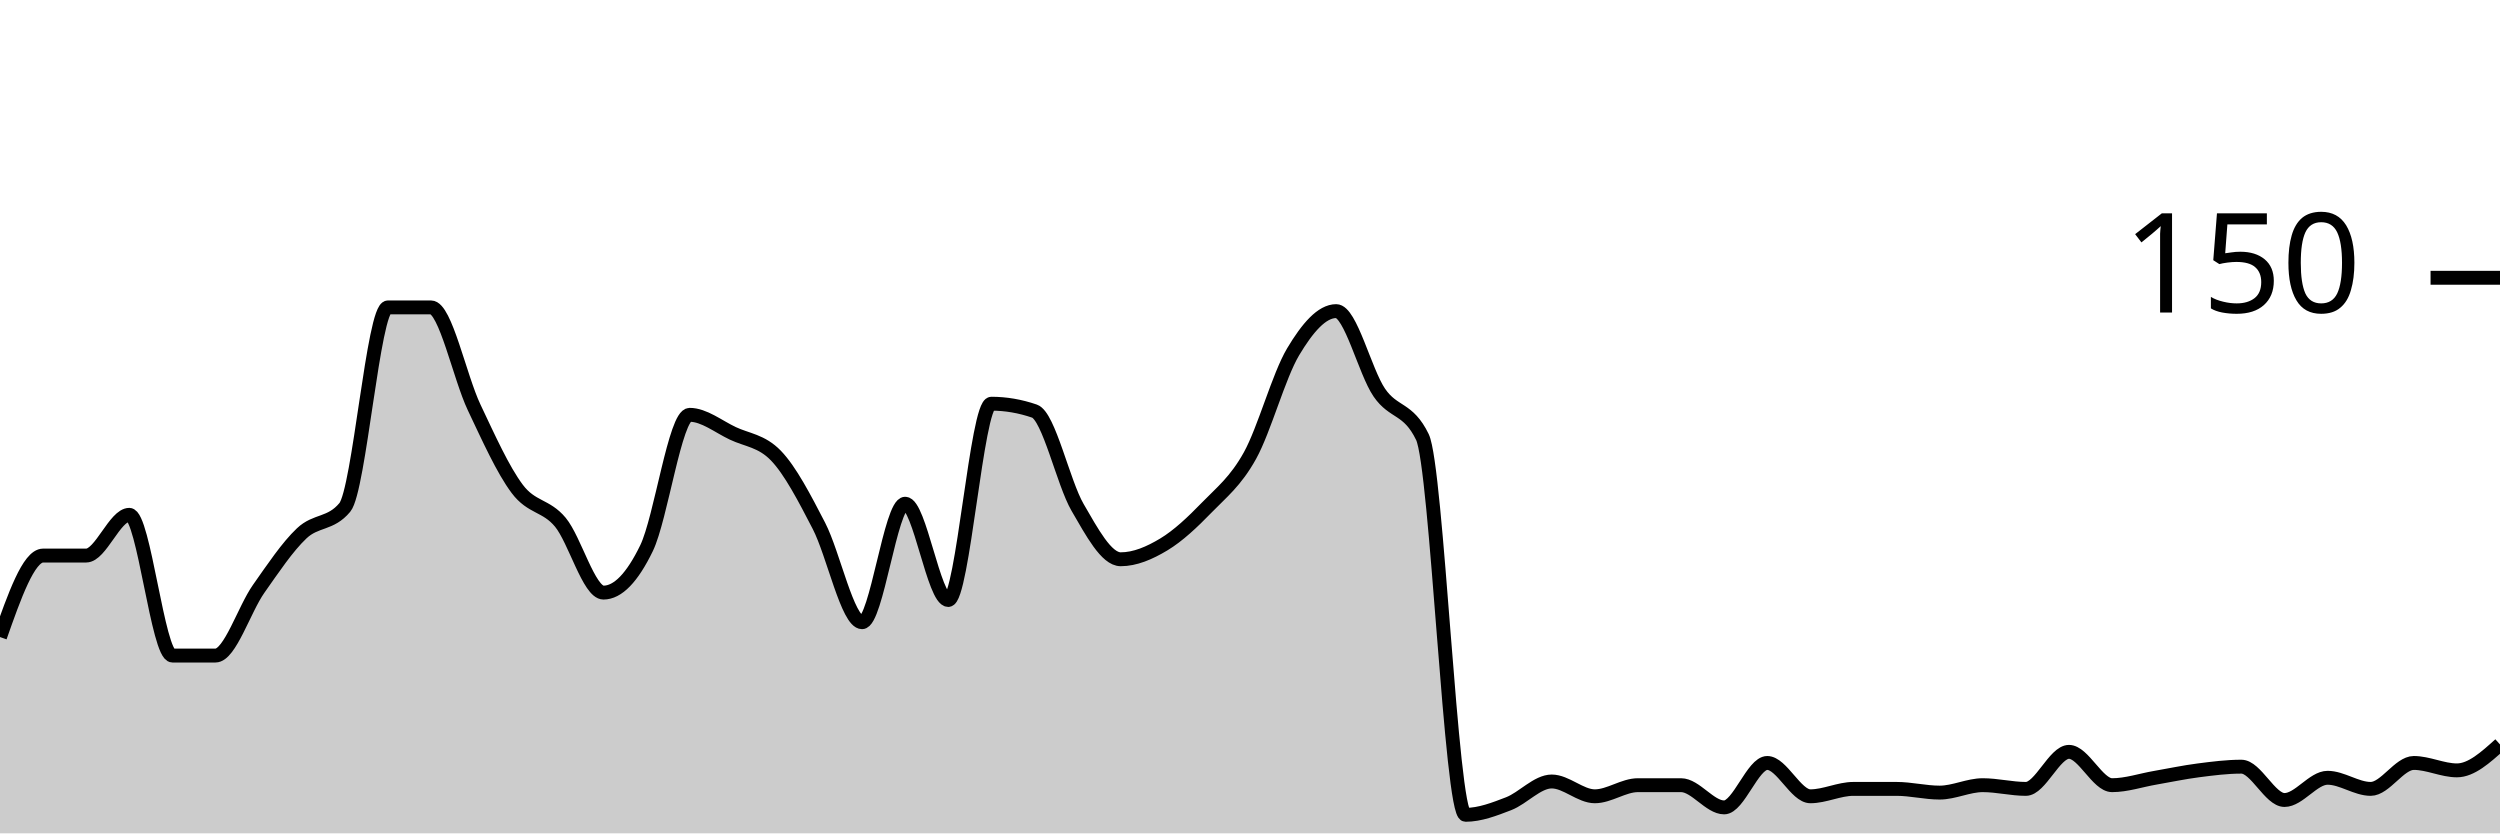
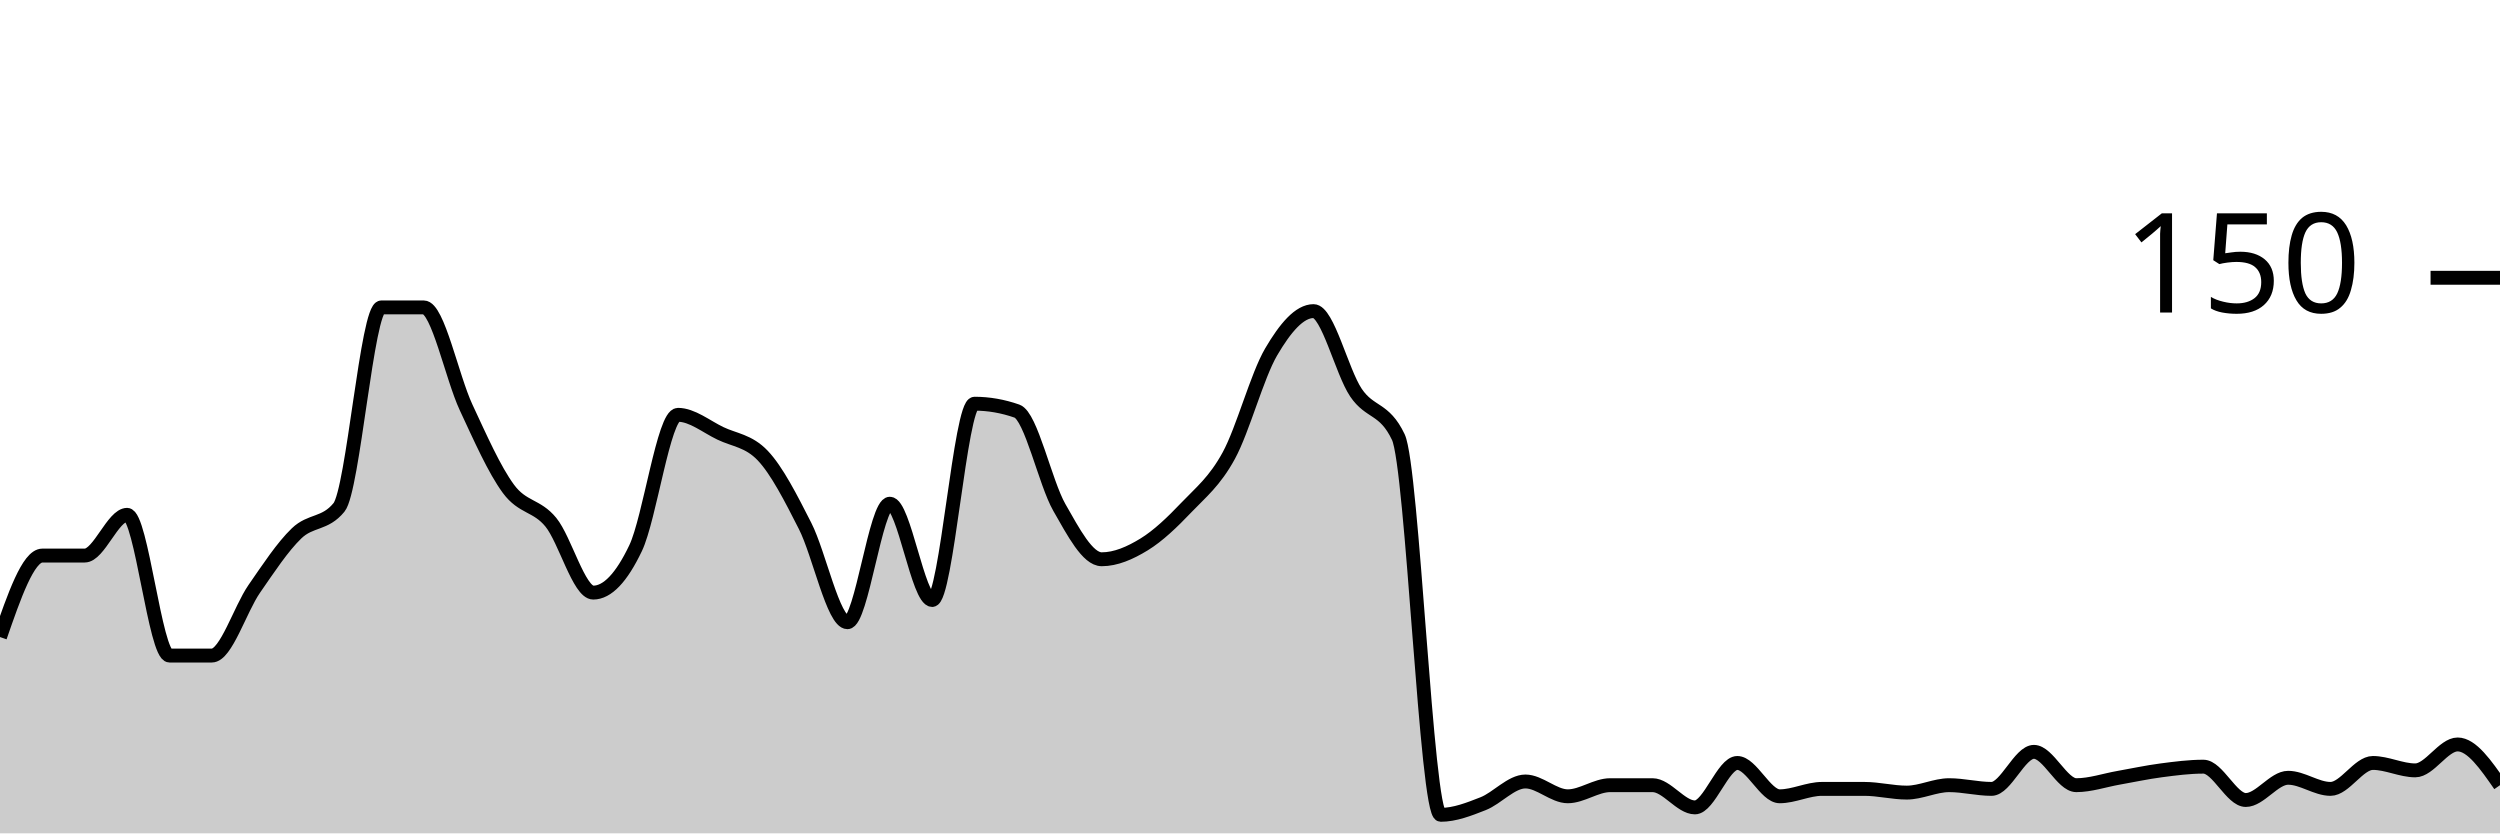
<svg xmlns="http://www.w3.org/2000/svg" viewBox="0 0 180 60">
  <g transform="translate(0,20)">
-     <path class="area" fill="rgba(0, 0, 0, 0.2)" d="M0,25.867C1.034,22.933,2.069,20,3.103,20C4.138,20,5.172,20,6.207,20C7.241,20,8.276,17.067,9.31,17.067C10.345,17.067,11.379,27.2,12.414,27.2C13.448,27.2,14.483,27.2,15.517,27.2C16.552,27.2,17.586,23.867,18.621,22.4C19.655,20.933,20.69,19.378,21.724,18.4C22.759,17.422,23.793,17.778,24.828,16.533C25.862,15.289,26.897,2.133,27.931,2.133C28.966,2.133,30,2.133,31.034,2.133C32.069,2.133,33.103,7.156,34.138,9.333C35.172,11.511,36.207,13.822,37.241,15.2C38.276,16.578,39.31,16.356,40.345,17.6C41.379,18.844,42.414,22.667,43.448,22.667C44.483,22.667,45.517,21.6,46.552,19.467C47.586,17.333,48.621,9.867,49.655,9.867C50.69,9.867,51.724,10.711,52.759,11.2C53.793,11.689,54.828,11.733,55.862,12.8C56.897,13.867,57.931,15.867,58.966,17.867C60,19.867,61.034,24.8,62.069,24.8C63.103,24.8,64.138,16.267,65.172,16.267C66.207,16.267,67.241,23.2,68.276,23.2C69.31,23.2,70.345,9.067,71.379,9.067C72.414,9.067,73.448,9.244,74.483,9.6C75.517,9.956,76.552,14.756,77.586,16.533C78.621,18.311,79.655,20.267,80.69,20.267C81.724,20.267,82.759,19.822,83.793,19.2C84.828,18.578,85.862,17.6,86.897,16.533C87.931,15.467,88.966,14.667,90,12.8C91.034,10.933,92.069,7.067,93.103,5.333C94.138,3.6,95.172,2.4,96.207,2.4C97.241,2.4,98.276,6.756,99.31,8.267C100.345,9.778,101.379,9.333,102.414,11.467C103.448,13.6,104.483,38.667,105.517,38.667C106.552,38.667,107.586,38.267,108.621,37.867C109.655,37.467,110.69,36.267,111.724,36.267C112.759,36.267,113.793,37.333,114.828,37.333C115.862,37.333,116.897,36.533,117.931,36.533C118.966,36.533,120,36.533,121.034,36.533C122.069,36.533,123.103,38.133,124.138,38.133C125.172,38.133,126.207,34.933,127.241,34.933C128.276,34.933,129.31,37.333,130.345,37.333C131.379,37.333,132.414,36.8,133.448,36.8C134.483,36.8,135.517,36.8,136.552,36.8C137.586,36.8,138.621,37.067,139.655,37.067C140.69,37.067,141.724,36.533,142.759,36.533C143.793,36.533,144.828,36.8,145.862,36.8C146.897,36.8,147.931,34.133,148.966,34.133C150,34.133,151.034,36.533,152.069,36.533C153.103,36.533,154.138,36.178,155.172,36C156.207,35.822,157.241,35.6,158.276,35.467C159.31,35.333,160.345,35.2,161.379,35.2C162.414,35.2,163.448,37.6,164.483,37.6C165.517,37.6,166.552,36,167.586,36C168.621,36,169.655,36.8,170.69,36.8C171.724,36.8,172.759,34.933,173.793,34.933C174.828,34.933,175.862,35.467,176.897,35.467C177.931,35.467,178.966,34.533,180,33.6L180,40C178.966,40,177.931,40,176.897,40C175.862,40,174.828,40,173.793,40C172.759,40,171.724,40,170.69,40C169.655,40,168.621,40,167.586,40C166.552,40,165.517,40,164.483,40C163.448,40,162.414,40,161.379,40C160.345,40,159.31,40,158.276,40C157.241,40,156.207,40,155.172,40C154.138,40,153.103,40,152.069,40C151.034,40,150,40,148.966,40C147.931,40,146.897,40,145.862,40C144.828,40,143.793,40,142.759,40C141.724,40,140.69,40,139.655,40C138.621,40,137.586,40,136.552,40C135.517,40,134.483,40,133.448,40C132.414,40,131.379,40,130.345,40C129.31,40,128.276,40,127.241,40C126.207,40,125.172,40,124.138,40C123.103,40,122.069,40,121.034,40C120,40,118.966,40,117.931,40C116.897,40,115.862,40,114.828,40C113.793,40,112.759,40,111.724,40C110.69,40,109.655,40,108.621,40C107.586,40,106.552,40,105.517,40C104.483,40,103.448,40,102.414,40C101.379,40,100.345,40,99.31,40C98.276,40,97.241,40,96.207,40C95.172,40,94.138,40,93.103,40C92.069,40,91.034,40,90,40C88.966,40,87.931,40,86.897,40C85.862,40,84.828,40,83.793,40C82.759,40,81.724,40,80.69,40C79.655,40,78.621,40,77.586,40C76.552,40,75.517,40,74.483,40C73.448,40,72.414,40,71.379,40C70.345,40,69.31,40,68.276,40C67.241,40,66.207,40,65.172,40C64.138,40,63.103,40,62.069,40C61.034,40,60,40,58.966,40C57.931,40,56.897,40,55.862,40C54.828,40,53.793,40,52.759,40C51.724,40,50.69,40,49.655,40C48.621,40,47.586,40,46.552,40C45.517,40,44.483,40,43.448,40C42.414,40,41.379,40,40.345,40C39.31,40,38.276,40,37.241,40C36.207,40,35.172,40,34.138,40C33.103,40,32.069,40,31.034,40C30,40,28.966,40,27.931,40C26.897,40,25.862,40,24.828,40C23.793,40,22.759,40,21.724,40C20.69,40,19.655,40,18.621,40C17.586,40,16.552,40,15.517,40C14.483,40,13.448,40,12.414,40C11.379,40,10.345,40,9.31,40C8.276,40,7.241,40,6.207,40C5.172,40,4.138,40,3.103,40C2.069,40,1.034,40,0,40Z" />
-     <path class="line" stroke="black" fill="none" d="M0,25.867C1.034,22.933,2.069,20,3.103,20C4.138,20,5.172,20,6.207,20C7.241,20,8.276,17.067,9.31,17.067C10.345,17.067,11.379,27.2,12.414,27.2C13.448,27.2,14.483,27.2,15.517,27.2C16.552,27.2,17.586,23.867,18.621,22.4C19.655,20.933,20.69,19.378,21.724,18.4C22.759,17.422,23.793,17.778,24.828,16.533C25.862,15.289,26.897,2.133,27.931,2.133C28.966,2.133,30,2.133,31.034,2.133C32.069,2.133,33.103,7.156,34.138,9.333C35.172,11.511,36.207,13.822,37.241,15.2C38.276,16.578,39.31,16.356,40.345,17.6C41.379,18.844,42.414,22.667,43.448,22.667C44.483,22.667,45.517,21.6,46.552,19.467C47.586,17.333,48.621,9.867,49.655,9.867C50.69,9.867,51.724,10.711,52.759,11.2C53.793,11.689,54.828,11.733,55.862,12.8C56.897,13.867,57.931,15.867,58.966,17.867C60,19.867,61.034,24.8,62.069,24.8C63.103,24.8,64.138,16.267,65.172,16.267C66.207,16.267,67.241,23.2,68.276,23.2C69.31,23.2,70.345,9.067,71.379,9.067C72.414,9.067,73.448,9.244,74.483,9.6C75.517,9.956,76.552,14.756,77.586,16.533C78.621,18.311,79.655,20.267,80.69,20.267C81.724,20.267,82.759,19.822,83.793,19.2C84.828,18.578,85.862,17.6,86.897,16.533C87.931,15.467,88.966,14.667,90,12.8C91.034,10.933,92.069,7.067,93.103,5.333C94.138,3.6,95.172,2.4,96.207,2.4C97.241,2.4,98.276,6.756,99.31,8.267C100.345,9.778,101.379,9.333,102.414,11.467C103.448,13.6,104.483,38.667,105.517,38.667C106.552,38.667,107.586,38.267,108.621,37.867C109.655,37.467,110.69,36.267,111.724,36.267C112.759,36.267,113.793,37.333,114.828,37.333C115.862,37.333,116.897,36.533,117.931,36.533C118.966,36.533,120,36.533,121.034,36.533C122.069,36.533,123.103,38.133,124.138,38.133C125.172,38.133,126.207,34.933,127.241,34.933C128.276,34.933,129.31,37.333,130.345,37.333C131.379,37.333,132.414,36.8,133.448,36.8C134.483,36.8,135.517,36.8,136.552,36.8C137.586,36.8,138.621,37.067,139.655,37.067C140.69,37.067,141.724,36.533,142.759,36.533C143.793,36.533,144.828,36.8,145.862,36.8C146.897,36.8,147.931,34.133,148.966,34.133C150,34.133,151.034,36.533,152.069,36.533C153.103,36.533,154.138,36.178,155.172,36C156.207,35.822,157.241,35.6,158.276,35.467C159.31,35.333,160.345,35.2,161.379,35.2C162.414,35.2,163.448,37.6,164.483,37.6C165.517,37.6,166.552,36,167.586,36C168.621,36,169.655,36.8,170.69,36.8C171.724,36.8,172.759,34.933,173.793,34.933C174.828,34.933,175.862,35.467,176.897,35.467C177.931,35.467,178.966,34.533,180,33.6" />
+     <path class="area" fill="rgba(0, 0, 0, 0.2)" d="M0,25.867C1.017,22.933,2.034,20,3.051,20C4.068,20,5.085,20,6.102,20C7.119,20,8.136,17.067,9.153,17.067C10.169,17.067,11.186,27.2,12.203,27.2C13.22,27.2,14.237,27.2,15.254,27.2C16.271,27.2,17.288,23.867,18.305,22.4C19.322,20.933,20.339,19.378,21.356,18.4C22.373,17.422,23.39,17.778,24.407,16.533C25.424,15.289,26.441,2.133,27.458,2.133C28.475,2.133,29.492,2.133,30.508,2.133C31.525,2.133,32.542,7.156,33.559,9.333C34.576,11.511,35.593,13.822,36.61,15.2C37.627,16.578,38.644,16.356,39.661,17.6C40.678,18.844,41.695,22.667,42.712,22.667C43.729,22.667,44.746,21.6,45.763,19.467C46.78,17.333,47.797,9.867,48.814,9.867C49.831,9.867,50.847,10.711,51.864,11.2C52.881,11.689,53.898,11.733,54.915,12.8C55.932,13.867,56.949,15.867,57.966,17.867C58.983,19.867,60,24.8,61.017,24.8C62.034,24.8,63.051,16.267,64.068,16.267C65.085,16.267,66.102,23.2,67.119,23.2C68.136,23.2,69.153,9.067,70.169,9.067C71.186,9.067,72.203,9.244,73.22,9.6C74.237,9.956,75.254,14.756,76.271,16.533C77.288,18.311,78.305,20.267,79.322,20.267C80.339,20.267,81.356,19.822,82.373,19.2C83.39,18.578,84.407,17.6,85.424,16.533C86.441,15.467,87.458,14.667,88.475,12.8C89.492,10.933,90.508,7.067,91.525,5.333C92.542,3.6,93.559,2.4,94.576,2.4C95.593,2.4,96.61,6.756,97.627,8.267C98.644,9.778,99.661,9.333,100.678,11.467C101.695,13.6,102.712,38.667,103.729,38.667C104.746,38.667,105.763,38.267,106.78,37.867C107.797,37.467,108.814,36.267,109.831,36.267C110.847,36.267,111.864,37.333,112.881,37.333C113.898,37.333,114.915,36.533,115.932,36.533C116.949,36.533,117.966,36.533,118.983,36.533C120,36.533,121.017,38.133,122.034,38.133C123.051,38.133,124.068,34.933,125.085,34.933C126.102,34.933,127.119,37.333,128.136,37.333C129.153,37.333,130.169,36.8,131.186,36.8C132.203,36.8,133.22,36.8,134.237,36.8C135.254,36.8,136.271,37.067,137.288,37.067C138.305,37.067,139.322,36.533,140.339,36.533C141.356,36.533,142.373,36.8,143.39,36.8C144.407,36.8,145.424,34.133,146.441,34.133C147.458,34.133,148.475,36.533,149.492,36.533C150.508,36.533,151.525,36.178,152.542,36C153.559,35.822,154.576,35.6,155.593,35.467C156.61,35.333,157.627,35.2,158.644,35.2C159.661,35.2,160.678,37.6,161.695,37.6C162.712,37.6,163.729,36,164.746,36C165.763,36,166.78,36.8,167.797,36.8C168.814,36.8,169.831,34.933,170.847,34.933C171.864,34.933,172.881,35.467,173.898,35.467C174.915,35.467,175.932,33.6,176.949,33.6C177.966,33.6,178.983,35.067,180,36.533L180,40C178.983,40,177.966,40,176.949,40C175.932,40,174.915,40,173.898,40C172.881,40,171.864,40,170.847,40C169.831,40,168.814,40,167.797,40C166.78,40,165.763,40,164.746,40C163.729,40,162.712,40,161.695,40C160.678,40,159.661,40,158.644,40C157.627,40,156.61,40,155.593,40C154.576,40,153.559,40,152.542,40C151.525,40,150.508,40,149.492,40C148.475,40,147.458,40,146.441,40C145.424,40,144.407,40,143.39,40C142.373,40,141.356,40,140.339,40C139.322,40,138.305,40,137.288,40C136.271,40,135.254,40,134.237,40C133.22,40,132.203,40,131.186,40C130.169,40,129.153,40,128.136,40C127.119,40,126.102,40,125.085,40C124.068,40,123.051,40,122.034,40C121.017,40,120,40,118.983,40C117.966,40,116.949,40,115.932,40C114.915,40,113.898,40,112.881,40C111.864,40,110.847,40,109.831,40C108.814,40,107.797,40,106.78,40C105.763,40,104.746,40,103.729,40C102.712,40,101.695,40,100.678,40C99.661,40,98.644,40,97.627,40C96.61,40,95.593,40,94.576,40C93.559,40,92.542,40,91.525,40C90.508,40,89.492,40,88.475,40C87.458,40,86.441,40,85.424,40C84.407,40,83.39,40,82.373,40C81.356,40,80.339,40,79.322,40C78.305,40,77.288,40,76.271,40C75.254,40,74.237,40,73.22,40C72.203,40,71.186,40,70.169,40C69.153,40,68.136,40,67.119,40C66.102,40,65.085,40,64.068,40C63.051,40,62.034,40,61.017,40C60,40,58.983,40,57.966,40C56.949,40,55.932,40,54.915,40C53.898,40,52.881,40,51.864,40C50.847,40,49.831,40,48.814,40C47.797,40,46.78,40,45.763,40C44.746,40,43.729,40,42.712,40C41.695,40,40.678,40,39.661,40C38.644,40,37.627,40,36.61,40C35.593,40,34.576,40,33.559,40C32.542,40,31.525,40,30.508,40C29.492,40,28.475,40,27.458,40C26.441,40,25.424,40,24.407,40C23.39,40,22.373,40,21.356,40C20.339,40,19.322,40,18.305,40C17.288,40,16.271,40,15.254,40C14.237,40,13.22,40,12.203,40C11.186,40,10.169,40,9.153,40C8.136,40,7.119,40,6.102,40C5.085,40,4.068,40,3.051,40C2.034,40,1.017,40,0,40Z" />
+     <path class="line" stroke="black" fill="none" d="M0,25.867C1.017,22.933,2.034,20,3.051,20C4.068,20,5.085,20,6.102,20C7.119,20,8.136,17.067,9.153,17.067C10.169,17.067,11.186,27.2,12.203,27.2C13.22,27.2,14.237,27.2,15.254,27.2C16.271,27.2,17.288,23.867,18.305,22.4C19.322,20.933,20.339,19.378,21.356,18.4C22.373,17.422,23.39,17.778,24.407,16.533C25.424,15.289,26.441,2.133,27.458,2.133C28.475,2.133,29.492,2.133,30.508,2.133C31.525,2.133,32.542,7.156,33.559,9.333C34.576,11.511,35.593,13.822,36.61,15.2C37.627,16.578,38.644,16.356,39.661,17.6C40.678,18.844,41.695,22.667,42.712,22.667C43.729,22.667,44.746,21.6,45.763,19.467C46.78,17.333,47.797,9.867,48.814,9.867C49.831,9.867,50.847,10.711,51.864,11.2C52.881,11.689,53.898,11.733,54.915,12.8C55.932,13.867,56.949,15.867,57.966,17.867C58.983,19.867,60,24.8,61.017,24.8C62.034,24.8,63.051,16.267,64.068,16.267C65.085,16.267,66.102,23.2,67.119,23.2C68.136,23.2,69.153,9.067,70.169,9.067C71.186,9.067,72.203,9.244,73.22,9.6C74.237,9.956,75.254,14.756,76.271,16.533C77.288,18.311,78.305,20.267,79.322,20.267C80.339,20.267,81.356,19.822,82.373,19.2C83.39,18.578,84.407,17.6,85.424,16.533C86.441,15.467,87.458,14.667,88.475,12.8C89.492,10.933,90.508,7.067,91.525,5.333C92.542,3.6,93.559,2.4,94.576,2.4C95.593,2.4,96.61,6.756,97.627,8.267C98.644,9.778,99.661,9.333,100.678,11.467C101.695,13.6,102.712,38.667,103.729,38.667C104.746,38.667,105.763,38.267,106.78,37.867C107.797,37.467,108.814,36.267,109.831,36.267C110.847,36.267,111.864,37.333,112.881,37.333C113.898,37.333,114.915,36.533,115.932,36.533C116.949,36.533,117.966,36.533,118.983,36.533C120,36.533,121.017,38.133,122.034,38.133C123.051,38.133,124.068,34.933,125.085,34.933C126.102,34.933,127.119,37.333,128.136,37.333C129.153,37.333,130.169,36.8,131.186,36.8C132.203,36.8,133.22,36.8,134.237,36.8C135.254,36.8,136.271,37.067,137.288,37.067C138.305,37.067,139.322,36.533,140.339,36.533C141.356,36.533,142.373,36.8,143.39,36.8C144.407,36.8,145.424,34.133,146.441,34.133C147.458,34.133,148.475,36.533,149.492,36.533C150.508,36.533,151.525,36.178,152.542,36C153.559,35.822,154.576,35.6,155.593,35.467C156.61,35.333,157.627,35.2,158.644,35.2C159.661,35.2,160.678,37.6,161.695,37.6C162.712,37.6,163.729,36,164.746,36C165.763,36,166.78,36.8,167.797,36.8C168.814,36.8,169.831,34.933,170.847,34.933C171.864,34.933,172.881,35.467,173.898,35.467C174.915,35.467,175.932,33.6,176.949,33.6C177.966,33.6,178.983,35.067,180,36.533" />
    <path class="axis-ceiling" stroke-width="1" stroke="black" fill="none" d="M175,0L180,0" />
    <text class="axis-ceiling-label" font-family="sans-serif" text-anchor="end" font-size="10px" x="170" y="2.5">150</text>
  </g>
</svg>
